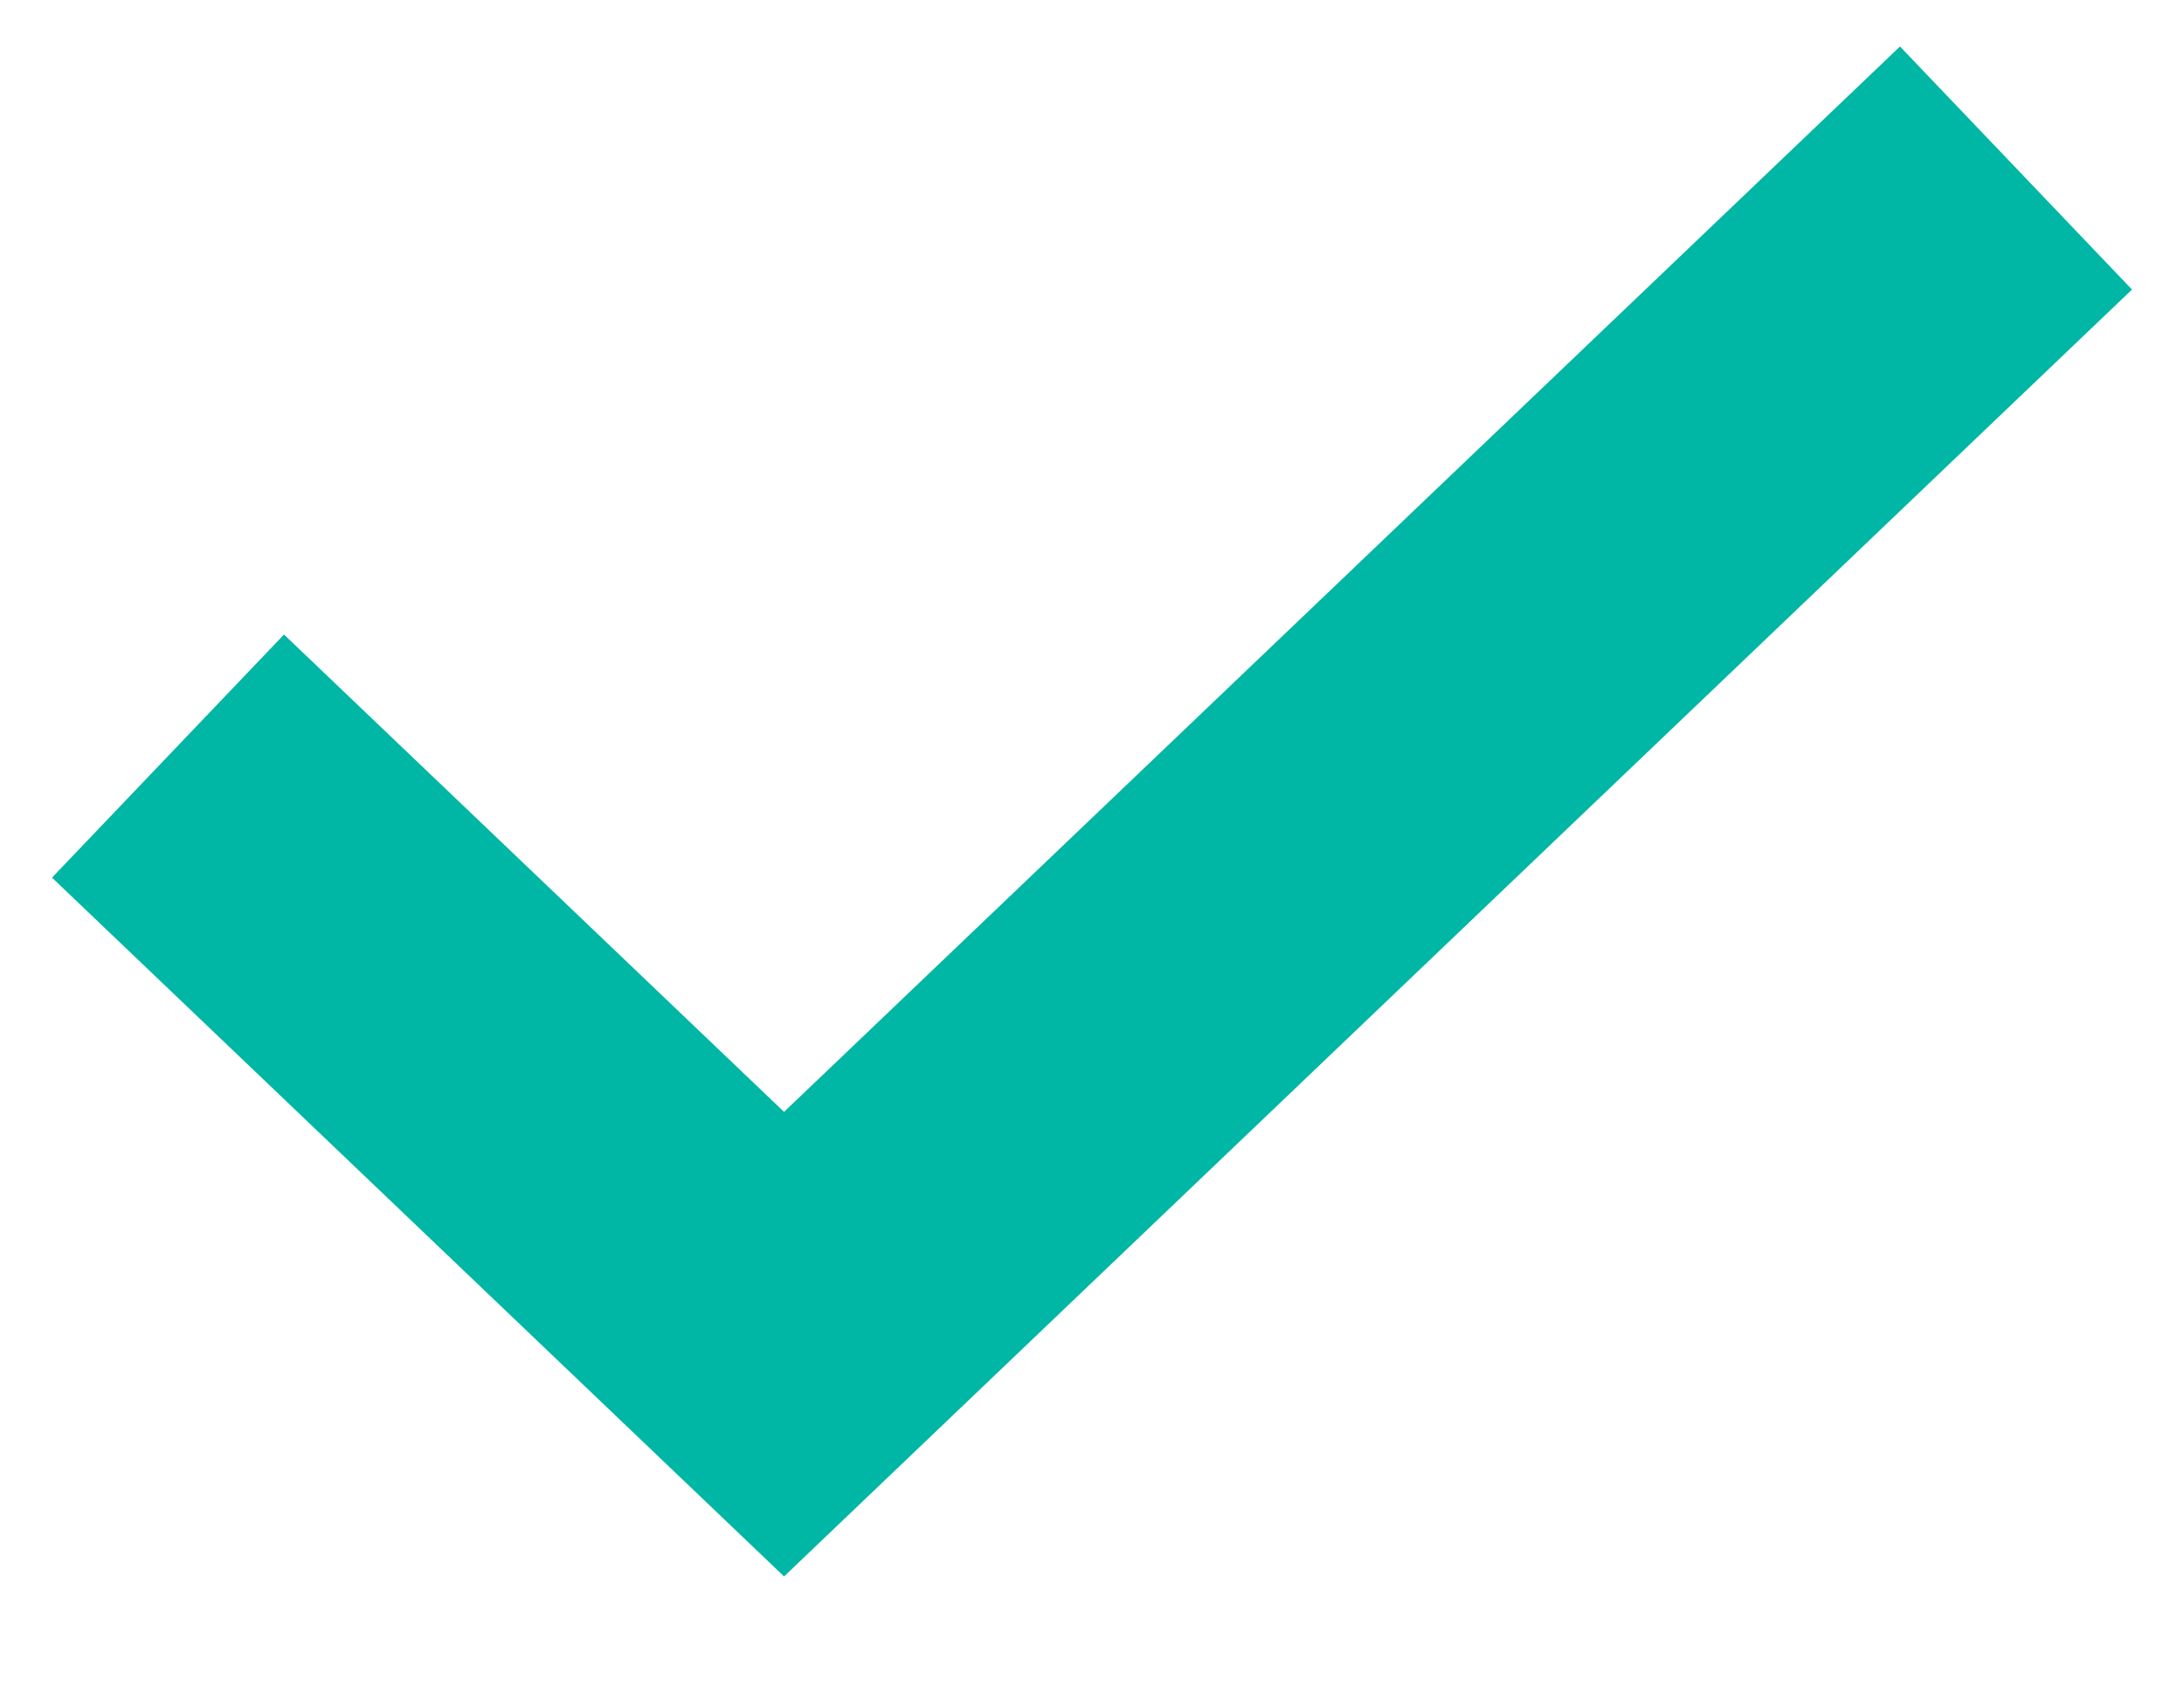
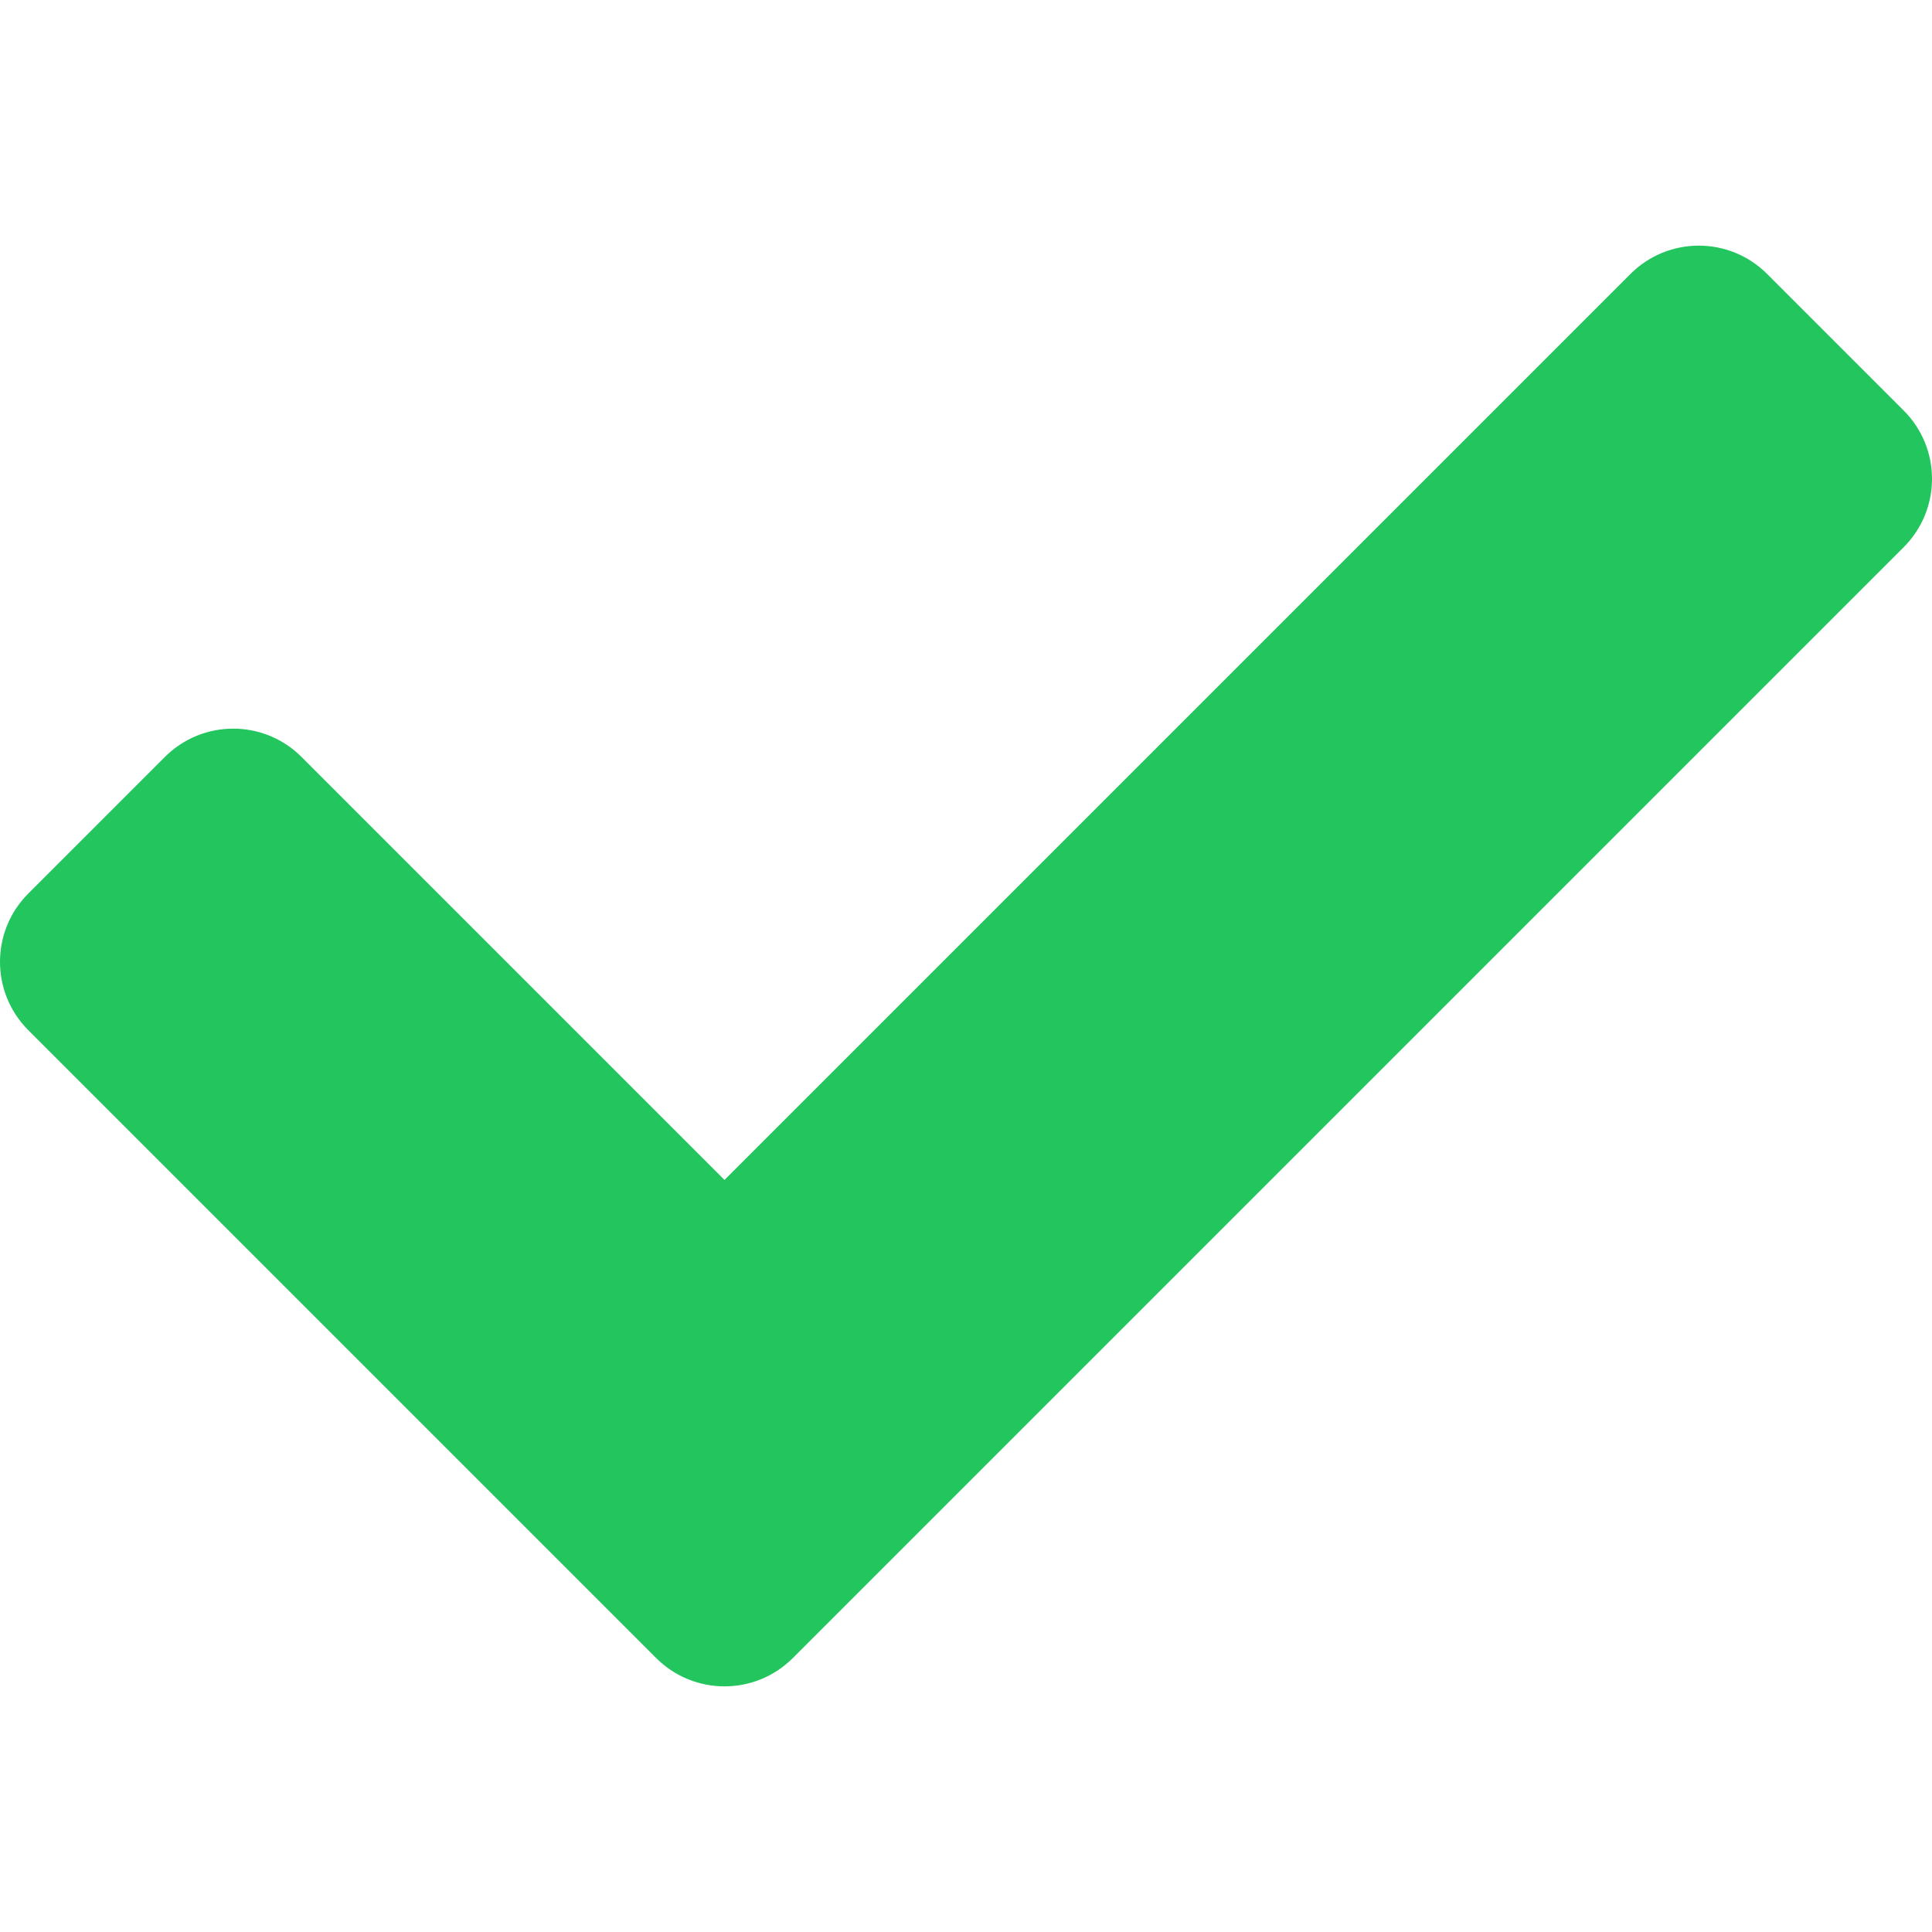
- <svg xmlns="http://www.w3.org/2000/svg" width="13" height="10" viewBox="0 0 13 10" fill="none">
-   <path d="M1 4.5L4.667 8L12 1" stroke="#00B6A4" stroke-width="2" />
+ <svg xmlns="http://www.w3.org/2000/svg" aria-hidden="true" focusable="false" data-prefix="fas" data-icon="check" class="svg-inline--fa fa-check fa-w-16" role="img" viewBox="0 0 512 512">
+   <path fill="currentColor" color="#22C55E" d="M173.898 439.404l-166.4-166.4c-9.997-9.997-9.997-26.206 0-36.204l36.203-36.204c9.997-9.998 26.207-9.998 36.204 0L192 312.69 432.095 72.596c9.997-9.997 26.207-9.997 36.204 0l36.203 36.204c9.997 9.997 9.997 26.206 0 36.204l-294.4 294.401c-9.998 9.997-26.207 9.997-36.204-.001z" />
</svg>
